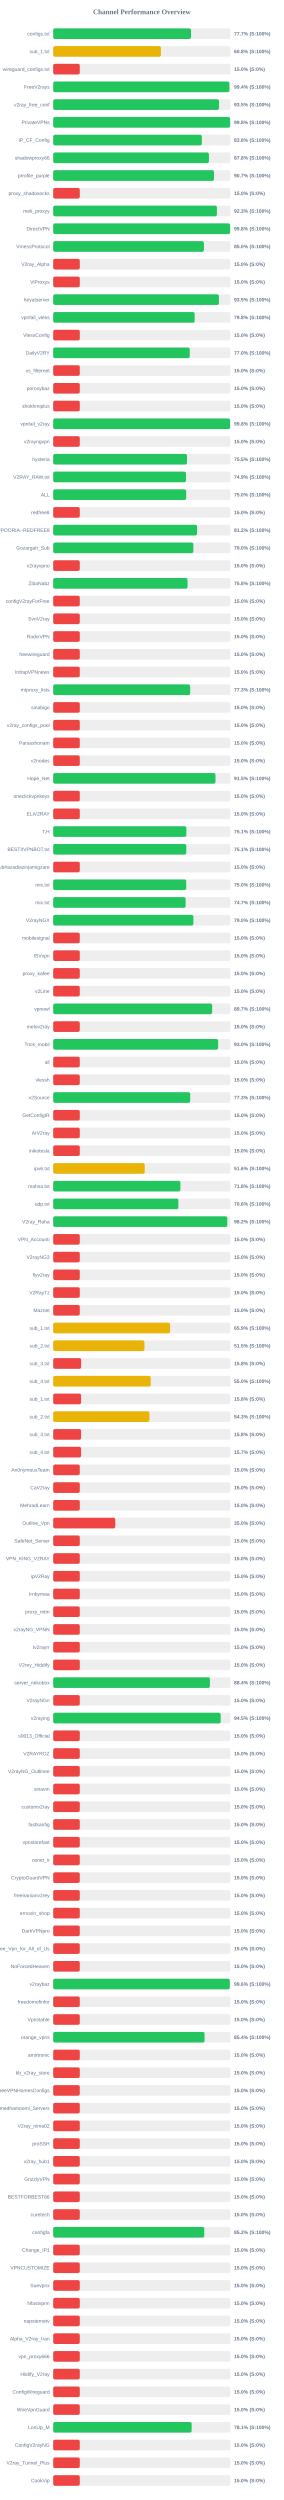
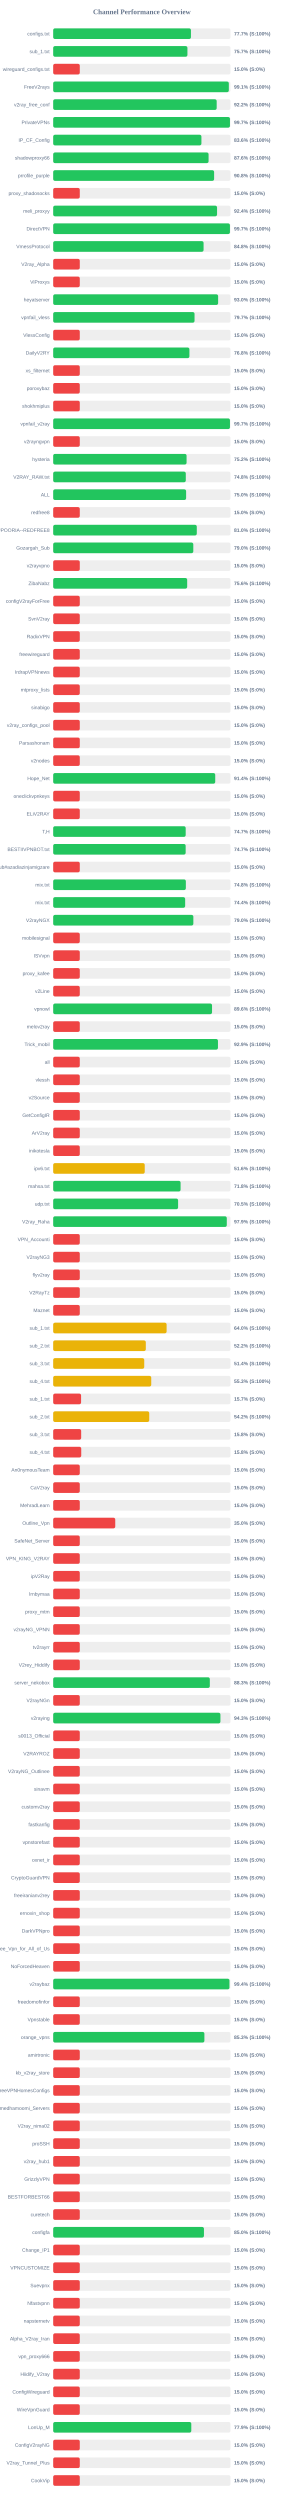
<svg xmlns="http://www.w3.org/2000/svg" width="800" height="7050" version="1.1">
  <style>
        .row { font: 14px Arial; fill: #64748b; }
        .score { font: bold 14px Arial; fill: #64748b; }
    </style>
  <text x="400" y="40" text-anchor="middle" font-size="20px" font-weight="bold" fill="#64748b">Channel Performance Overview</text>
  <rect x="150" y="80" width="500" height="30" fill="#eee" rx="5" />
-   <rect x="150" y="80" width="388.6" height="30" fill="#22c55e" rx="5" />
+   <rect x="150" y="80" width="388.45" height="30" fill="#22c55e" rx="5" />
  <text x="140" y="100" text-anchor="end" class="row">configs.txt</text>
  <text x="660" y="100" text-anchor="start" class="score">77.7% (S:100%)</text>
  <rect x="150" y="130" width="500" height="30" fill="#eee" rx="5" />
-   <rect x="150" y="130" width="303.75" height="30" fill="#eab308" rx="5" />
+   <rect x="150" y="130" width="378.55" height="30" fill="#22c55e" rx="5" />
  <text x="140" y="150" text-anchor="end" class="row">sub_1.txt</text>
-   <text x="660" y="150" text-anchor="start" class="score">60.8% (S:100%)</text>
+   <text x="660" y="150" text-anchor="start" class="score">75.7% (S:100%)</text>
  <rect x="150" y="180" width="500" height="30" fill="#eee" rx="5" />
  <rect x="150" y="180" width="75.0" height="30" fill="#ef4444" rx="5" />
  <text x="140" y="200" text-anchor="end" class="row">wireguard_configs.txt</text>
  <text x="660" y="200" text-anchor="start" class="score">15.0% (S:0%)</text>
  <rect x="150" y="230" width="500" height="30" fill="#eee" rx="5" />
-   <rect x="150" y="230" width="496.8" height="30" fill="#22c55e" rx="5" />
+   <rect x="150" y="230" width="495.3" height="30" fill="#22c55e" rx="5" />
  <text x="140" y="250" text-anchor="end" class="row">FreeV2rays</text>
-   <text x="660" y="250" text-anchor="start" class="score">99.4% (S:100%)</text>
+   <text x="660" y="250" text-anchor="start" class="score">99.1% (S:100%)</text>
  <rect x="150" y="280" width="500" height="30" fill="#eee" rx="5" />
-   <rect x="150" y="280" width="467.7" height="30" fill="#22c55e" rx="5" />
+   <rect x="150" y="280" width="461.05" height="30" fill="#22c55e" rx="5" />
  <text x="140" y="300" text-anchor="end" class="row">v2ray_free_conf</text>
-   <text x="660" y="300" text-anchor="start" class="score">93.5% (S:100%)</text>
+   <text x="660" y="300" text-anchor="start" class="score">92.2% (S:100%)</text>
  <rect x="150" y="330" width="500" height="30" fill="#eee" rx="5" />
-   <rect x="150" y="330" width="498.95" height="30" fill="#22c55e" rx="5" />
+   <rect x="150" y="330" width="498.5" height="30" fill="#22c55e" rx="5" />
  <text x="140" y="350" text-anchor="end" class="row">PrivateVPNs</text>
-   <text x="660" y="350" text-anchor="start" class="score">99.8% (S:100%)</text>
+   <text x="660" y="350" text-anchor="start" class="score">99.7% (S:100%)</text>
  <rect x="150" y="380" width="500" height="30" fill="#eee" rx="5" />
-   <rect x="150" y="380" width="419.25" height="30" fill="#22c55e" rx="5" />
+   <rect x="150" y="380" width="418.0" height="30" fill="#22c55e" rx="5" />
  <text x="140" y="400" text-anchor="end" class="row">IP_CF_Config</text>
-   <text x="660" y="400" text-anchor="start" class="score">83.8% (S:100%)</text>
+   <text x="660" y="400" text-anchor="start" class="score">83.6% (S:100%)</text>
  <rect x="150" y="430" width="500" height="30" fill="#eee" rx="5" />
-   <rect x="150" y="430" width="439.2" height="30" fill="#22c55e" rx="5" />
+   <rect x="150" y="430" width="438.2" height="30" fill="#22c55e" rx="5" />
  <text x="140" y="450" text-anchor="end" class="row">shadowproxy66</text>
-   <text x="660" y="450" text-anchor="start" class="score">87.8% (S:100%)</text>
+   <text x="660" y="450" text-anchor="start" class="score">87.6% (S:100%)</text>
  <rect x="150" y="480" width="500" height="30" fill="#eee" rx="5" />
-   <rect x="150" y="480" width="453.55" height="30" fill="#22c55e" rx="5" />
+   <rect x="150" y="480" width="453.8" height="30" fill="#22c55e" rx="5" />
  <text x="140" y="500" text-anchor="end" class="row">prrofile_purple</text>
-   <text x="660" y="500" text-anchor="start" class="score">90.7% (S:100%)</text>
+   <text x="660" y="500" text-anchor="start" class="score">90.8% (S:100%)</text>
  <rect x="150" y="530" width="500" height="30" fill="#eee" rx="5" />
  <rect x="150" y="530" width="75.0" height="30" fill="#ef4444" rx="5" />
  <text x="140" y="550" text-anchor="end" class="row">proxy_shadosocks</text>
  <text x="660" y="550" text-anchor="start" class="score">15.0% (S:0%)</text>
  <rect x="150" y="580" width="500" height="30" fill="#eee" rx="5" />
-   <rect x="150" y="580" width="461.7" height="30" fill="#22c55e" rx="5" />
+   <rect x="150" y="580" width="462.1" height="30" fill="#22c55e" rx="5" />
  <text x="140" y="600" text-anchor="end" class="row">meli_proxyy</text>
-   <text x="660" y="600" text-anchor="start" class="score">92.3% (S:100%)</text>
+   <text x="660" y="600" text-anchor="start" class="score">92.4% (S:100%)</text>
  <rect x="150" y="630" width="500" height="30" fill="#eee" rx="5" />
-   <rect x="150" y="630" width="498.95" height="30" fill="#22c55e" rx="5" />
+   <rect x="150" y="630" width="498.45" height="30" fill="#22c55e" rx="5" />
  <text x="140" y="650" text-anchor="end" class="row">DirectVPN</text>
-   <text x="660" y="650" text-anchor="start" class="score">99.8% (S:100%)</text>
+   <text x="660" y="650" text-anchor="start" class="score">99.7% (S:100%)</text>
  <rect x="150" y="680" width="500" height="30" fill="#eee" rx="5" />
-   <rect x="150" y="680" width="425.05" height="30" fill="#22c55e" rx="5" />
+   <rect x="150" y="680" width="424.1" height="30" fill="#22c55e" rx="5" />
  <text x="140" y="700" text-anchor="end" class="row">VmessProtocol</text>
-   <text x="660" y="700" text-anchor="start" class="score">85.0% (S:100%)</text>
+   <text x="660" y="700" text-anchor="start" class="score">84.8% (S:100%)</text>
  <rect x="150" y="730" width="500" height="30" fill="#eee" rx="5" />
  <rect x="150" y="730" width="75.0" height="30" fill="#ef4444" rx="5" />
  <text x="140" y="750" text-anchor="end" class="row">V2ray_Alpha</text>
  <text x="660" y="750" text-anchor="start" class="score">15.0% (S:0%)</text>
  <rect x="150" y="780" width="500" height="30" fill="#eee" rx="5" />
  <rect x="150" y="780" width="75.0" height="30" fill="#ef4444" rx="5" />
  <text x="140" y="800" text-anchor="end" class="row">ViProxys</text>
  <text x="660" y="800" text-anchor="start" class="score">15.0% (S:0%)</text>
  <rect x="150" y="830" width="500" height="30" fill="#eee" rx="5" />
-   <rect x="150" y="830" width="467.3" height="30" fill="#22c55e" rx="5" />
+   <rect x="150" y="830" width="465.1" height="30" fill="#22c55e" rx="5" />
  <text x="140" y="850" text-anchor="end" class="row">heyatserver</text>
-   <text x="660" y="850" text-anchor="start" class="score">93.5% (S:100%)</text>
+   <text x="660" y="850" text-anchor="start" class="score">93.0% (S:100%)</text>
  <rect x="150" y="880" width="500" height="30" fill="#eee" rx="5" />
-   <rect x="150" y="880" width="399.0" height="30" fill="#22c55e" rx="5" />
+   <rect x="150" y="880" width="398.6" height="30" fill="#22c55e" rx="5" />
  <text x="140" y="900" text-anchor="end" class="row">vpnfail_vless</text>
-   <text x="660" y="900" text-anchor="start" class="score">79.8% (S:100%)</text>
+   <text x="660" y="900" text-anchor="start" class="score">79.7% (S:100%)</text>
  <rect x="150" y="930" width="500" height="30" fill="#eee" rx="5" />
  <rect x="150" y="930" width="75.0" height="30" fill="#ef4444" rx="5" />
  <text x="140" y="950" text-anchor="end" class="row">VlessConfig</text>
  <text x="660" y="950" text-anchor="start" class="score">15.0% (S:0%)</text>
  <rect x="150" y="980" width="500" height="30" fill="#eee" rx="5" />
-   <rect x="150" y="980" width="385.05" height="30" fill="#22c55e" rx="5" />
+   <rect x="150" y="980" width="384.15" height="30" fill="#22c55e" rx="5" />
  <text x="140" y="1000" text-anchor="end" class="row">DailyV2RY</text>
-   <text x="660" y="1000" text-anchor="start" class="score">77.0% (S:100%)</text>
+   <text x="660" y="1000" text-anchor="start" class="score">76.8% (S:100%)</text>
  <rect x="150" y="1030" width="500" height="30" fill="#eee" rx="5" />
  <rect x="150" y="1030" width="75.0" height="30" fill="#ef4444" rx="5" />
  <text x="140" y="1050" text-anchor="end" class="row">xs_filternet</text>
  <text x="660" y="1050" text-anchor="start" class="score">15.0% (S:0%)</text>
  <rect x="150" y="1080" width="500" height="30" fill="#eee" rx="5" />
  <rect x="150" y="1080" width="75.0" height="30" fill="#ef4444" rx="5" />
  <text x="140" y="1100" text-anchor="end" class="row">poroxybaz</text>
  <text x="660" y="1100" text-anchor="start" class="score">15.0% (S:0%)</text>
  <rect x="150" y="1130" width="500" height="30" fill="#eee" rx="5" />
  <rect x="150" y="1130" width="75.0" height="30" fill="#ef4444" rx="5" />
  <text x="140" y="1150" text-anchor="end" class="row">shokhmiplus</text>
  <text x="660" y="1150" text-anchor="start" class="score">15.0% (S:0%)</text>
  <rect x="150" y="1180" width="500" height="30" fill="#eee" rx="5" />
-   <rect x="150" y="1180" width="498.95" height="30" fill="#22c55e" rx="5" />
+   <rect x="150" y="1180" width="498.5" height="30" fill="#22c55e" rx="5" />
  <text x="140" y="1200" text-anchor="end" class="row">vpnfail_v2ray</text>
-   <text x="660" y="1200" text-anchor="start" class="score">99.8% (S:100%)</text>
+   <text x="660" y="1200" text-anchor="start" class="score">99.7% (S:100%)</text>
  <rect x="150" y="1230" width="500" height="30" fill="#eee" rx="5" />
  <rect x="150" y="1230" width="75.0" height="30" fill="#ef4444" rx="5" />
  <text x="140" y="1250" text-anchor="end" class="row">v2rayngvpn</text>
  <text x="660" y="1250" text-anchor="start" class="score">15.0% (S:0%)</text>
  <rect x="150" y="1280" width="500" height="30" fill="#eee" rx="5" />
-   <rect x="150" y="1280" width="377.4" height="30" fill="#22c55e" rx="5" />
+   <rect x="150" y="1280" width="376.15" height="30" fill="#22c55e" rx="5" />
  <text x="140" y="1300" text-anchor="end" class="row">hysteria</text>
-   <text x="660" y="1300" text-anchor="start" class="score">75.5% (S:100%)</text>
+   <text x="660" y="1300" text-anchor="start" class="score">75.2% (S:100%)</text>
  <rect x="150" y="1330" width="500" height="30" fill="#eee" rx="5" />
-   <rect x="150" y="1330" width="374.55" height="30" fill="#22c55e" rx="5" />
+   <rect x="150" y="1330" width="373.95" height="30" fill="#22c55e" rx="5" />
  <text x="140" y="1350" text-anchor="end" class="row">V2RAY_RAW.txt</text>
-   <text x="660" y="1350" text-anchor="start" class="score">74.9% (S:100%)</text>
+   <text x="660" y="1350" text-anchor="start" class="score">74.8% (S:100%)</text>
  <rect x="150" y="1380" width="500" height="30" fill="#eee" rx="5" />
-   <rect x="150" y="1380" width="375.05" height="30" fill="#22c55e" rx="5" />
+   <rect x="150" y="1380" width="374.85" height="30" fill="#22c55e" rx="5" />
  <text x="140" y="1400" text-anchor="end" class="row">ALL</text>
  <text x="660" y="1400" text-anchor="start" class="score">75.0% (S:100%)</text>
  <rect x="150" y="1430" width="500" height="30" fill="#eee" rx="5" />
  <rect x="150" y="1430" width="75.0" height="30" fill="#ef4444" rx="5" />
  <text x="140" y="1450" text-anchor="end" class="row">redfree8</text>
  <text x="660" y="1450" text-anchor="start" class="score">15.0% (S:0%)</text>
  <rect x="150" y="1480" width="500" height="30" fill="#eee" rx="5" />
-   <rect x="150" y="1480" width="405.75" height="30" fill="#22c55e" rx="5" />
+   <rect x="150" y="1480" width="404.95" height="30" fill="#22c55e" rx="5" />
  <text x="140" y="1500" text-anchor="end" class="row">POORIA--REDFREE8.txt#POORIA--REDFREE8</text>
-   <text x="660" y="1500" text-anchor="start" class="score">81.2% (S:100%)</text>
+   <text x="660" y="1500" text-anchor="start" class="score">81.0% (S:100%)</text>
  <rect x="150" y="1530" width="500" height="30" fill="#eee" rx="5" />
-   <rect x="150" y="1530" width="395.25" height="30" fill="#22c55e" rx="5" />
+   <rect x="150" y="1530" width="395.1" height="30" fill="#22c55e" rx="5" />
  <text x="140" y="1550" text-anchor="end" class="row">Gozargah_Sub</text>
  <text x="660" y="1550" text-anchor="start" class="score">79.0% (S:100%)</text>
  <rect x="150" y="1580" width="500" height="30" fill="#eee" rx="5" />
  <rect x="150" y="1580" width="75.0" height="30" fill="#ef4444" rx="5" />
  <text x="140" y="1600" text-anchor="end" class="row">v2rayvpno</text>
  <text x="660" y="1600" text-anchor="start" class="score">15.0% (S:0%)</text>
  <rect x="150" y="1630" width="500" height="30" fill="#eee" rx="5" />
-   <rect x="150" y="1630" width="378.85" height="30" fill="#22c55e" rx="5" />
+   <rect x="150" y="1630" width="377.85" height="30" fill="#22c55e" rx="5" />
  <text x="140" y="1650" text-anchor="end" class="row">ZibaNabz</text>
-   <text x="660" y="1650" text-anchor="start" class="score">75.8% (S:100%)</text>
+   <text x="660" y="1650" text-anchor="start" class="score">75.6% (S:100%)</text>
  <rect x="150" y="1680" width="500" height="30" fill="#eee" rx="5" />
  <rect x="150" y="1680" width="75.0" height="30" fill="#ef4444" rx="5" />
  <text x="140" y="1700" text-anchor="end" class="row">configV2rayForFree</text>
  <text x="660" y="1700" text-anchor="start" class="score">15.0% (S:0%)</text>
  <rect x="150" y="1730" width="500" height="30" fill="#eee" rx="5" />
  <rect x="150" y="1730" width="75.0" height="30" fill="#ef4444" rx="5" />
  <text x="140" y="1750" text-anchor="end" class="row">SvnV2ray</text>
  <text x="660" y="1750" text-anchor="start" class="score">15.0% (S:0%)</text>
  <rect x="150" y="1780" width="500" height="30" fill="#eee" rx="5" />
  <rect x="150" y="1780" width="75.0" height="30" fill="#ef4444" rx="5" />
  <text x="140" y="1800" text-anchor="end" class="row">RadixVPN</text>
  <text x="660" y="1800" text-anchor="start" class="score">15.0% (S:0%)</text>
  <rect x="150" y="1830" width="500" height="30" fill="#eee" rx="5" />
  <rect x="150" y="1830" width="75.0" height="30" fill="#ef4444" rx="5" />
  <text x="140" y="1850" text-anchor="end" class="row">freewireguard</text>
  <text x="660" y="1850" text-anchor="start" class="score">15.0% (S:0%)</text>
  <rect x="150" y="1880" width="500" height="30" fill="#eee" rx="5" />
  <rect x="150" y="1880" width="75.0" height="30" fill="#ef4444" rx="5" />
  <text x="140" y="1900" text-anchor="end" class="row">IrdrapVPNnews</text>
  <text x="660" y="1900" text-anchor="start" class="score">15.0% (S:0%)</text>
  <rect x="150" y="1930" width="500" height="30" fill="#eee" rx="5" />
-   <rect x="150" y="1930" width="386.4" height="30" fill="#22c55e" rx="5" />
+   <rect x="150" y="1930" width="75.0" height="30" fill="#ef4444" rx="5" />
  <text x="140" y="1950" text-anchor="end" class="row">mtproxy_lists</text>
-   <text x="660" y="1950" text-anchor="start" class="score">77.3% (S:100%)</text>
+   <text x="660" y="1950" text-anchor="start" class="score">15.0% (S:0%)</text>
  <rect x="150" y="1980" width="500" height="30" fill="#eee" rx="5" />
  <rect x="150" y="1980" width="75.0" height="30" fill="#ef4444" rx="5" />
  <text x="140" y="2000" text-anchor="end" class="row">sinabigo</text>
  <text x="660" y="2000" text-anchor="start" class="score">15.0% (S:0%)</text>
  <rect x="150" y="2030" width="500" height="30" fill="#eee" rx="5" />
  <rect x="150" y="2030" width="75.0" height="30" fill="#ef4444" rx="5" />
  <text x="140" y="2050" text-anchor="end" class="row">v2ray_configs_pool</text>
  <text x="660" y="2050" text-anchor="start" class="score">15.0% (S:0%)</text>
  <rect x="150" y="2080" width="500" height="30" fill="#eee" rx="5" />
  <rect x="150" y="2080" width="75.0" height="30" fill="#ef4444" rx="5" />
  <text x="140" y="2100" text-anchor="end" class="row">Parsashonam</text>
  <text x="660" y="2100" text-anchor="start" class="score">15.0% (S:0%)</text>
  <rect x="150" y="2130" width="500" height="30" fill="#eee" rx="5" />
  <rect x="150" y="2130" width="75.0" height="30" fill="#ef4444" rx="5" />
  <text x="140" y="2150" text-anchor="end" class="row">v2nodes</text>
  <text x="660" y="2150" text-anchor="start" class="score">15.0% (S:0%)</text>
  <rect x="150" y="2180" width="500" height="30" fill="#eee" rx="5" />
-   <rect x="150" y="2180" width="457.65" height="30" fill="#22c55e" rx="5" />
+   <rect x="150" y="2180" width="456.95" height="30" fill="#22c55e" rx="5" />
  <text x="140" y="2200" text-anchor="end" class="row">Hope_Net</text>
-   <text x="660" y="2200" text-anchor="start" class="score">91.5% (S:100%)</text>
+   <text x="660" y="2200" text-anchor="start" class="score">91.4% (S:100%)</text>
  <rect x="150" y="2230" width="500" height="30" fill="#eee" rx="5" />
  <rect x="150" y="2230" width="75.0" height="30" fill="#ef4444" rx="5" />
  <text x="140" y="2250" text-anchor="end" class="row">oneclickvpnkeys</text>
  <text x="660" y="2250" text-anchor="start" class="score">15.0% (S:0%)</text>
  <rect x="150" y="2280" width="500" height="30" fill="#eee" rx="5" />
  <rect x="150" y="2280" width="75.0" height="30" fill="#ef4444" rx="5" />
  <text x="140" y="2300" text-anchor="end" class="row">ELiV2RAY</text>
  <text x="660" y="2300" text-anchor="start" class="score">15.0% (S:0%)</text>
  <rect x="150" y="2330" width="500" height="30" fill="#eee" rx="5" />
-   <rect x="150" y="2330" width="375.5" height="30" fill="#22c55e" rx="5" />
+   <rect x="150" y="2330" width="373.65" height="30" fill="#22c55e" rx="5" />
  <text x="140" y="2350" text-anchor="end" class="row">T,H</text>
-   <text x="660" y="2350" text-anchor="start" class="score">75.1% (S:100%)</text>
+   <text x="660" y="2350" text-anchor="start" class="score">74.7% (S:100%)</text>
  <rect x="150" y="2380" width="500" height="30" fill="#eee" rx="5" />
-   <rect x="150" y="2380" width="375.3" height="30" fill="#22c55e" rx="5" />
+   <rect x="150" y="2380" width="373.55" height="30" fill="#22c55e" rx="5" />
  <text x="140" y="2400" text-anchor="end" class="row">BESTIIVPNBOT.txt</text>
-   <text x="660" y="2400" text-anchor="start" class="score">75.1% (S:100%)</text>
+   <text x="660" y="2400" text-anchor="start" class="score">74.7% (S:100%)</text>
  <rect x="150" y="2430" width="500" height="30" fill="#eee" rx="5" />
  <rect x="150" y="2430" width="75.0" height="30" fill="#ef4444" rx="5" />
  <text x="140" y="2450" text-anchor="end" class="row">Sub#azadiazinjamigzare</text>
  <text x="660" y="2450" text-anchor="start" class="score">15.0% (S:0%)</text>
  <rect x="150" y="2480" width="500" height="30" fill="#eee" rx="5" />
-   <rect x="150" y="2480" width="375.1" height="30" fill="#22c55e" rx="5" />
+   <rect x="150" y="2480" width="374.1" height="30" fill="#22c55e" rx="5" />
  <text x="140" y="2500" text-anchor="end" class="row">mix.txt</text>
-   <text x="660" y="2500" text-anchor="start" class="score">75.0% (S:100%)</text>
+   <text x="660" y="2500" text-anchor="start" class="score">74.8% (S:100%)</text>
  <rect x="150" y="2530" width="500" height="30" fill="#eee" rx="5" />
-   <rect x="150" y="2530" width="373.5" height="30" fill="#22c55e" rx="5" />
+   <rect x="150" y="2530" width="372.15" height="30" fill="#22c55e" rx="5" />
  <text x="140" y="2550" text-anchor="end" class="row">mix.txt</text>
-   <text x="660" y="2550" text-anchor="start" class="score">74.7% (S:100%)</text>
+   <text x="660" y="2550" text-anchor="start" class="score">74.4% (S:100%)</text>
  <rect x="150" y="2580" width="500" height="30" fill="#eee" rx="5" />
  <rect x="150" y="2580" width="395.25" height="30" fill="#22c55e" rx="5" />
  <text x="140" y="2600" text-anchor="end" class="row">V2rayNGX</text>
  <text x="660" y="2600" text-anchor="start" class="score">79.0% (S:100%)</text>
  <rect x="150" y="2630" width="500" height="30" fill="#eee" rx="5" />
  <rect x="150" y="2630" width="75.0" height="30" fill="#ef4444" rx="5" />
  <text x="140" y="2650" text-anchor="end" class="row">mobilesignal</text>
  <text x="660" y="2650" text-anchor="start" class="score">15.0% (S:0%)</text>
  <rect x="150" y="2680" width="500" height="30" fill="#eee" rx="5" />
  <rect x="150" y="2680" width="75.0" height="30" fill="#ef4444" rx="5" />
  <text x="140" y="2700" text-anchor="end" class="row">ISVvpn</text>
  <text x="660" y="2700" text-anchor="start" class="score">15.0% (S:0%)</text>
  <rect x="150" y="2730" width="500" height="30" fill="#eee" rx="5" />
  <rect x="150" y="2730" width="75.0" height="30" fill="#ef4444" rx="5" />
  <text x="140" y="2750" text-anchor="end" class="row">proxy_kafee</text>
  <text x="660" y="2750" text-anchor="start" class="score">15.0% (S:0%)</text>
  <rect x="150" y="2780" width="500" height="30" fill="#eee" rx="5" />
  <rect x="150" y="2780" width="75.0" height="30" fill="#ef4444" rx="5" />
  <text x="140" y="2800" text-anchor="end" class="row">v2Line</text>
  <text x="660" y="2800" text-anchor="start" class="score">15.0% (S:0%)</text>
  <rect x="150" y="2830" width="500" height="30" fill="#eee" rx="5" />
-   <rect x="150" y="2830" width="448.3" height="30" fill="#22c55e" rx="5" />
+   <rect x="150" y="2830" width="447.95" height="30" fill="#22c55e" rx="5" />
  <text x="140" y="2850" text-anchor="end" class="row">vpnowl</text>
-   <text x="660" y="2850" text-anchor="start" class="score">89.7% (S:100%)</text>
+   <text x="660" y="2850" text-anchor="start" class="score">89.6% (S:100%)</text>
  <rect x="150" y="2880" width="500" height="30" fill="#eee" rx="5" />
  <rect x="150" y="2880" width="75.0" height="30" fill="#ef4444" rx="5" />
  <text x="140" y="2900" text-anchor="end" class="row">melov2ray</text>
  <text x="660" y="2900" text-anchor="start" class="score">15.0% (S:0%)</text>
  <rect x="150" y="2930" width="500" height="30" fill="#eee" rx="5" />
-   <rect x="150" y="2930" width="465.25" height="30" fill="#22c55e" rx="5" />
+   <rect x="150" y="2930" width="464.65" height="30" fill="#22c55e" rx="5" />
  <text x="140" y="2950" text-anchor="end" class="row">Trick_mobil</text>
-   <text x="660" y="2950" text-anchor="start" class="score">93.0% (S:100%)</text>
+   <text x="660" y="2950" text-anchor="start" class="score">92.9% (S:100%)</text>
  <rect x="150" y="2980" width="500" height="30" fill="#eee" rx="5" />
  <rect x="150" y="2980" width="75.0" height="30" fill="#ef4444" rx="5" />
  <text x="140" y="3000" text-anchor="end" class="row">all</text>
  <text x="660" y="3000" text-anchor="start" class="score">15.0% (S:0%)</text>
  <rect x="150" y="3030" width="500" height="30" fill="#eee" rx="5" />
  <rect x="150" y="3030" width="75.0" height="30" fill="#ef4444" rx="5" />
  <text x="140" y="3050" text-anchor="end" class="row">vlessh</text>
  <text x="660" y="3050" text-anchor="start" class="score">15.0% (S:0%)</text>
  <rect x="150" y="3080" width="500" height="30" fill="#eee" rx="5" />
-   <rect x="150" y="3080" width="386.4" height="30" fill="#22c55e" rx="5" />
+   <rect x="150" y="3080" width="75.0" height="30" fill="#ef4444" rx="5" />
  <text x="140" y="3100" text-anchor="end" class="row">v2Source</text>
-   <text x="660" y="3100" text-anchor="start" class="score">77.3% (S:100%)</text>
+   <text x="660" y="3100" text-anchor="start" class="score">15.0% (S:0%)</text>
  <rect x="150" y="3130" width="500" height="30" fill="#eee" rx="5" />
  <rect x="150" y="3130" width="75.0" height="30" fill="#ef4444" rx="5" />
  <text x="140" y="3150" text-anchor="end" class="row">GetConfigIR</text>
  <text x="660" y="3150" text-anchor="start" class="score">15.0% (S:0%)</text>
  <rect x="150" y="3180" width="500" height="30" fill="#eee" rx="5" />
  <rect x="150" y="3180" width="75.0" height="30" fill="#ef4444" rx="5" />
  <text x="140" y="3200" text-anchor="end" class="row">ArV2ray</text>
  <text x="660" y="3200" text-anchor="start" class="score">15.0% (S:0%)</text>
  <rect x="150" y="3230" width="500" height="30" fill="#eee" rx="5" />
  <rect x="150" y="3230" width="75.0" height="30" fill="#ef4444" rx="5" />
  <text x="140" y="3250" text-anchor="end" class="row">inikotesla</text>
  <text x="660" y="3250" text-anchor="start" class="score">15.0% (S:0%)</text>
  <rect x="150" y="3280" width="500" height="30" fill="#eee" rx="5" />
  <rect x="150" y="3280" width="258.15" height="30" fill="#eab308" rx="5" />
  <text x="140" y="3300" text-anchor="end" class="row">ipv6.txt</text>
  <text x="660" y="3300" text-anchor="start" class="score">51.6% (S:100%)</text>
  <rect x="150" y="3330" width="500" height="30" fill="#eee" rx="5" />
-   <rect x="150" y="3330" width="358.75" height="30" fill="#22c55e" rx="5" />
+   <rect x="150" y="3330" width="359.25" height="30" fill="#22c55e" rx="5" />
  <text x="140" y="3350" text-anchor="end" class="row">mahsa.txt</text>
  <text x="660" y="3350" text-anchor="start" class="score">71.8% (S:100%)</text>
  <rect x="150" y="3380" width="500" height="30" fill="#eee" rx="5" />
-   <rect x="150" y="3380" width="353.05" height="30" fill="#22c55e" rx="5" />
+   <rect x="150" y="3380" width="352.25" height="30" fill="#22c55e" rx="5" />
  <text x="140" y="3400" text-anchor="end" class="row">udp.txt</text>
-   <text x="660" y="3400" text-anchor="start" class="score">70.6% (S:100%)</text>
+   <text x="660" y="3400" text-anchor="start" class="score">70.5% (S:100%)</text>
  <rect x="150" y="3430" width="500" height="30" fill="#eee" rx="5" />
-   <rect x="150" y="3430" width="490.95" height="30" fill="#22c55e" rx="5" />
+   <rect x="150" y="3430" width="489.55" height="30" fill="#22c55e" rx="5" />
  <text x="140" y="3450" text-anchor="end" class="row">V2ray_Raha</text>
-   <text x="660" y="3450" text-anchor="start" class="score">98.2% (S:100%)</text>
+   <text x="660" y="3450" text-anchor="start" class="score">97.9% (S:100%)</text>
  <rect x="150" y="3480" width="500" height="30" fill="#eee" rx="5" />
  <rect x="150" y="3480" width="75.0" height="30" fill="#ef4444" rx="5" />
  <text x="140" y="3500" text-anchor="end" class="row">VPN_Accounti</text>
  <text x="660" y="3500" text-anchor="start" class="score">15.0% (S:0%)</text>
  <rect x="150" y="3530" width="500" height="30" fill="#eee" rx="5" />
  <rect x="150" y="3530" width="75.0" height="30" fill="#ef4444" rx="5" />
  <text x="140" y="3550" text-anchor="end" class="row">V2rayNG3</text>
  <text x="660" y="3550" text-anchor="start" class="score">15.0% (S:0%)</text>
  <rect x="150" y="3580" width="500" height="30" fill="#eee" rx="5" />
  <rect x="150" y="3580" width="75.0" height="30" fill="#ef4444" rx="5" />
  <text x="140" y="3600" text-anchor="end" class="row">flyv2ray</text>
  <text x="660" y="3600" text-anchor="start" class="score">15.0% (S:0%)</text>
  <rect x="150" y="3630" width="500" height="30" fill="#eee" rx="5" />
  <rect x="150" y="3630" width="75.0" height="30" fill="#ef4444" rx="5" />
  <text x="140" y="3650" text-anchor="end" class="row">V2RayTz</text>
  <text x="660" y="3650" text-anchor="start" class="score">15.0% (S:0%)</text>
  <rect x="150" y="3680" width="500" height="30" fill="#eee" rx="5" />
  <rect x="150" y="3680" width="75.0" height="30" fill="#ef4444" rx="5" />
  <text x="140" y="3700" text-anchor="end" class="row">Maznet</text>
  <text x="660" y="3700" text-anchor="start" class="score">15.0% (S:0%)</text>
  <rect x="150" y="3730" width="500" height="30" fill="#eee" rx="5" />
-   <rect x="150" y="3730" width="329.65" height="30" fill="#eab308" rx="5" />
+   <rect x="150" y="3730" width="319.85" height="30" fill="#eab308" rx="5" />
  <text x="140" y="3750" text-anchor="end" class="row">sub_1.txt</text>
-   <text x="660" y="3750" text-anchor="start" class="score">65.9% (S:100%)</text>
+   <text x="660" y="3750" text-anchor="start" class="score">64.0% (S:100%)</text>
  <rect x="150" y="3780" width="500" height="30" fill="#eee" rx="5" />
-   <rect x="150" y="3780" width="257.35" height="30" fill="#eab308" rx="5" />
+   <rect x="150" y="3780" width="261.2" height="30" fill="#eab308" rx="5" />
  <text x="140" y="3800" text-anchor="end" class="row">sub_2.txt</text>
-   <text x="660" y="3800" text-anchor="start" class="score">51.5% (S:100%)</text>
+   <text x="660" y="3800" text-anchor="start" class="score">52.2% (S:100%)</text>
  <rect x="150" y="3830" width="500" height="30" fill="#eee" rx="5" />
-   <rect x="150" y="3830" width="78.9" height="30" fill="#ef4444" rx="5" />
+   <rect x="150" y="3830" width="256.75" height="30" fill="#eab308" rx="5" />
  <text x="140" y="3850" text-anchor="end" class="row">sub_3.txt</text>
-   <text x="660" y="3850" text-anchor="start" class="score">15.8% (S:0%)</text>
+   <text x="660" y="3850" text-anchor="start" class="score">51.4% (S:100%)</text>
  <rect x="150" y="3880" width="500" height="30" fill="#eee" rx="5" />
-   <rect x="150" y="3880" width="275.1" height="30" fill="#eab308" rx="5" />
+   <rect x="150" y="3880" width="276.5" height="30" fill="#eab308" rx="5" />
  <text x="140" y="3900" text-anchor="end" class="row">sub_4.txt</text>
-   <text x="660" y="3900" text-anchor="start" class="score">55.0% (S:100%)</text>
+   <text x="660" y="3900" text-anchor="start" class="score">55.3% (S:100%)</text>
  <rect x="150" y="3930" width="500" height="30" fill="#eee" rx="5" />
-   <rect x="150" y="3930" width="78.75" height="30" fill="#ef4444" rx="5" />
+   <rect x="150" y="3930" width="78.65" height="30" fill="#ef4444" rx="5" />
  <text x="140" y="3950" text-anchor="end" class="row">sub_1.txt</text>
-   <text x="660" y="3950" text-anchor="start" class="score">15.8% (S:0%)</text>
+   <text x="660" y="3950" text-anchor="start" class="score">15.7% (S:0%)</text>
  <rect x="150" y="3980" width="500" height="30" fill="#eee" rx="5" />
-   <rect x="150" y="3980" width="271.4" height="30" fill="#eab308" rx="5" />
+   <rect x="150" y="3980" width="270.85" height="30" fill="#eab308" rx="5" />
  <text x="140" y="4000" text-anchor="end" class="row">sub_2.txt</text>
-   <text x="660" y="4000" text-anchor="start" class="score">54.3% (S:100%)</text>
+   <text x="660" y="4000" text-anchor="start" class="score">54.2% (S:100%)</text>
  <rect x="150" y="4030" width="500" height="30" fill="#eee" rx="5" />
-   <rect x="150" y="4030" width="78.75" height="30" fill="#ef4444" rx="5" />
+   <rect x="150" y="4030" width="78.9" height="30" fill="#ef4444" rx="5" />
  <text x="140" y="4050" text-anchor="end" class="row">sub_3.txt</text>
  <text x="660" y="4050" text-anchor="start" class="score">15.8% (S:0%)</text>
  <rect x="150" y="4080" width="500" height="30" fill="#eee" rx="5" />
-   <rect x="150" y="4080" width="78.7" height="30" fill="#ef4444" rx="5" />
+   <rect x="150" y="4080" width="79.1" height="30" fill="#ef4444" rx="5" />
  <text x="140" y="4100" text-anchor="end" class="row">sub_4.txt</text>
-   <text x="660" y="4100" text-anchor="start" class="score">15.7% (S:0%)</text>
+   <text x="660" y="4100" text-anchor="start" class="score">15.8% (S:0%)</text>
  <rect x="150" y="4130" width="500" height="30" fill="#eee" rx="5" />
  <rect x="150" y="4130" width="75.0" height="30" fill="#ef4444" rx="5" />
  <text x="140" y="4150" text-anchor="end" class="row">An0nymousTeam</text>
  <text x="660" y="4150" text-anchor="start" class="score">15.0% (S:0%)</text>
  <rect x="150" y="4180" width="500" height="30" fill="#eee" rx="5" />
  <rect x="150" y="4180" width="75.0" height="30" fill="#ef4444" rx="5" />
  <text x="140" y="4200" text-anchor="end" class="row">CaV2ray</text>
  <text x="660" y="4200" text-anchor="start" class="score">15.0% (S:0%)</text>
  <rect x="150" y="4230" width="500" height="30" fill="#eee" rx="5" />
  <rect x="150" y="4230" width="75.0" height="30" fill="#ef4444" rx="5" />
  <text x="140" y="4250" text-anchor="end" class="row">MehradLearn</text>
  <text x="660" y="4250" text-anchor="start" class="score">15.0% (S:0%)</text>
  <rect x="150" y="4280" width="500" height="30" fill="#eee" rx="5" />
  <rect x="150" y="4280" width="175.0" height="30" fill="#ef4444" rx="5" />
  <text x="140" y="4300" text-anchor="end" class="row">Outline_Vpn</text>
  <text x="660" y="4300" text-anchor="start" class="score">35.0% (S:0%)</text>
  <rect x="150" y="4330" width="500" height="30" fill="#eee" rx="5" />
  <rect x="150" y="4330" width="75.0" height="30" fill="#ef4444" rx="5" />
  <text x="140" y="4350" text-anchor="end" class="row">SafeNet_Server</text>
  <text x="660" y="4350" text-anchor="start" class="score">15.0% (S:0%)</text>
  <rect x="150" y="4380" width="500" height="30" fill="#eee" rx="5" />
  <rect x="150" y="4380" width="75.0" height="30" fill="#ef4444" rx="5" />
  <text x="140" y="4400" text-anchor="end" class="row">VPN_KING_V2RAY</text>
  <text x="660" y="4400" text-anchor="start" class="score">15.0% (S:0%)</text>
  <rect x="150" y="4430" width="500" height="30" fill="#eee" rx="5" />
  <rect x="150" y="4430" width="75.0" height="30" fill="#ef4444" rx="5" />
  <text x="140" y="4450" text-anchor="end" class="row">ipV2Ray</text>
  <text x="660" y="4450" text-anchor="start" class="score">15.0% (S:0%)</text>
  <rect x="150" y="4480" width="500" height="30" fill="#eee" rx="5" />
  <rect x="150" y="4480" width="75.0" height="30" fill="#ef4444" rx="5" />
  <text x="140" y="4500" text-anchor="end" class="row">lrnbymaa</text>
  <text x="660" y="4500" text-anchor="start" class="score">15.0% (S:0%)</text>
  <rect x="150" y="4530" width="500" height="30" fill="#eee" rx="5" />
  <rect x="150" y="4530" width="75.0" height="30" fill="#ef4444" rx="5" />
  <text x="140" y="4550" text-anchor="end" class="row">proxy_mtm</text>
  <text x="660" y="4550" text-anchor="start" class="score">15.0% (S:0%)</text>
  <rect x="150" y="4580" width="500" height="30" fill="#eee" rx="5" />
  <rect x="150" y="4580" width="75.0" height="30" fill="#ef4444" rx="5" />
  <text x="140" y="4600" text-anchor="end" class="row">v2rayNG_VPNN</text>
  <text x="660" y="4600" text-anchor="start" class="score">15.0% (S:0%)</text>
  <rect x="150" y="4630" width="500" height="30" fill="#eee" rx="5" />
  <rect x="150" y="4630" width="75.0" height="30" fill="#ef4444" rx="5" />
  <text x="140" y="4650" text-anchor="end" class="row">tv2rayrr</text>
  <text x="660" y="4650" text-anchor="start" class="score">15.0% (S:0%)</text>
  <rect x="150" y="4680" width="500" height="30" fill="#eee" rx="5" />
  <rect x="150" y="4680" width="75.0" height="30" fill="#ef4444" rx="5" />
  <text x="140" y="4700" text-anchor="end" class="row">V2rey_Hiddify</text>
  <text x="660" y="4700" text-anchor="start" class="score">15.0% (S:0%)</text>
  <rect x="150" y="4730" width="500" height="30" fill="#eee" rx="5" />
-   <rect x="150" y="4730" width="442.0" height="30" fill="#22c55e" rx="5" />
+   <rect x="150" y="4730" width="441.7" height="30" fill="#22c55e" rx="5" />
  <text x="140" y="4750" text-anchor="end" class="row">server_nekobox</text>
-   <text x="660" y="4750" text-anchor="start" class="score">88.4% (S:100%)</text>
+   <text x="660" y="4750" text-anchor="start" class="score">88.3% (S:100%)</text>
  <rect x="150" y="4780" width="500" height="30" fill="#eee" rx="5" />
  <rect x="150" y="4780" width="75.0" height="30" fill="#ef4444" rx="5" />
  <text x="140" y="4800" text-anchor="end" class="row">V2rayNGn</text>
  <text x="660" y="4800" text-anchor="start" class="score">15.0% (S:0%)</text>
  <rect x="150" y="4830" width="500" height="30" fill="#eee" rx="5" />
-   <rect x="150" y="4830" width="472.35" height="30" fill="#22c55e" rx="5" />
+   <rect x="150" y="4830" width="471.6" height="30" fill="#22c55e" rx="5" />
  <text x="140" y="4850" text-anchor="end" class="row">v2raying</text>
-   <text x="660" y="4850" text-anchor="start" class="score">94.5% (S:100%)</text>
+   <text x="660" y="4850" text-anchor="start" class="score">94.3% (S:100%)</text>
  <rect x="150" y="4880" width="500" height="30" fill="#eee" rx="5" />
  <rect x="150" y="4880" width="75.0" height="30" fill="#ef4444" rx="5" />
  <text x="140" y="4900" text-anchor="end" class="row">s0013_Official</text>
  <text x="660" y="4900" text-anchor="start" class="score">15.0% (S:0%)</text>
  <rect x="150" y="4930" width="500" height="30" fill="#eee" rx="5" />
  <rect x="150" y="4930" width="75.0" height="30" fill="#ef4444" rx="5" />
  <text x="140" y="4950" text-anchor="end" class="row">V2RAYROZ</text>
  <text x="660" y="4950" text-anchor="start" class="score">15.0% (S:0%)</text>
  <rect x="150" y="4980" width="500" height="30" fill="#eee" rx="5" />
  <rect x="150" y="4980" width="75.0" height="30" fill="#ef4444" rx="5" />
  <text x="140" y="5000" text-anchor="end" class="row">V2rayNG_Outlinee</text>
  <text x="660" y="5000" text-anchor="start" class="score">15.0% (S:0%)</text>
  <rect x="150" y="5030" width="500" height="30" fill="#eee" rx="5" />
  <rect x="150" y="5030" width="75.0" height="30" fill="#ef4444" rx="5" />
  <text x="140" y="5050" text-anchor="end" class="row">sinavm</text>
  <text x="660" y="5050" text-anchor="start" class="score">15.0% (S:0%)</text>
  <rect x="150" y="5080" width="500" height="30" fill="#eee" rx="5" />
  <rect x="150" y="5080" width="75.0" height="30" fill="#ef4444" rx="5" />
  <text x="140" y="5100" text-anchor="end" class="row">customv2ray</text>
  <text x="660" y="5100" text-anchor="start" class="score">15.0% (S:0%)</text>
  <rect x="150" y="5130" width="500" height="30" fill="#eee" rx="5" />
  <rect x="150" y="5130" width="75.0" height="30" fill="#ef4444" rx="5" />
  <text x="140" y="5150" text-anchor="end" class="row">fastkanfig</text>
  <text x="660" y="5150" text-anchor="start" class="score">15.0% (S:0%)</text>
  <rect x="150" y="5180" width="500" height="30" fill="#eee" rx="5" />
  <rect x="150" y="5180" width="75.0" height="30" fill="#ef4444" rx="5" />
  <text x="140" y="5200" text-anchor="end" class="row">vpnstorefast</text>
  <text x="660" y="5200" text-anchor="start" class="score">15.0% (S:0%)</text>
  <rect x="150" y="5230" width="500" height="30" fill="#eee" rx="5" />
  <rect x="150" y="5230" width="75.0" height="30" fill="#ef4444" rx="5" />
  <text x="140" y="5250" text-anchor="end" class="row">oxnet_ir</text>
  <text x="660" y="5250" text-anchor="start" class="score">15.0% (S:0%)</text>
  <rect x="150" y="5280" width="500" height="30" fill="#eee" rx="5" />
  <rect x="150" y="5280" width="75.0" height="30" fill="#ef4444" rx="5" />
  <text x="140" y="5300" text-anchor="end" class="row">CryptoGuardVPN</text>
  <text x="660" y="5300" text-anchor="start" class="score">15.0% (S:0%)</text>
  <rect x="150" y="5330" width="500" height="30" fill="#eee" rx="5" />
  <rect x="150" y="5330" width="75.0" height="30" fill="#ef4444" rx="5" />
  <text x="140" y="5350" text-anchor="end" class="row">freeiranianv2rey</text>
  <text x="660" y="5350" text-anchor="start" class="score">15.0% (S:0%)</text>
  <rect x="150" y="5380" width="500" height="30" fill="#eee" rx="5" />
  <rect x="150" y="5380" width="75.0" height="30" fill="#ef4444" rx="5" />
  <text x="140" y="5400" text-anchor="end" class="row">ernoxin_shop</text>
  <text x="660" y="5400" text-anchor="start" class="score">15.0% (S:0%)</text>
  <rect x="150" y="5430" width="500" height="30" fill="#eee" rx="5" />
  <rect x="150" y="5430" width="75.0" height="30" fill="#ef4444" rx="5" />
  <text x="140" y="5450" text-anchor="end" class="row">DarkVPNpro</text>
  <text x="660" y="5450" text-anchor="start" class="score">15.0% (S:0%)</text>
  <rect x="150" y="5480" width="500" height="30" fill="#eee" rx="5" />
  <rect x="150" y="5480" width="75.0" height="30" fill="#ef4444" rx="5" />
  <text x="140" y="5500" text-anchor="end" class="row">Free_Vpn_for_All_of_Us</text>
  <text x="660" y="5500" text-anchor="start" class="score">15.0% (S:0%)</text>
  <rect x="150" y="5530" width="500" height="30" fill="#eee" rx="5" />
  <rect x="150" y="5530" width="75.0" height="30" fill="#ef4444" rx="5" />
  <text x="140" y="5550" text-anchor="end" class="row">NoForcedHeaven</text>
  <text x="660" y="5550" text-anchor="start" class="score">15.0% (S:0%)</text>
  <rect x="150" y="5580" width="500" height="30" fill="#eee" rx="5" />
-   <rect x="150" y="5580" width="498.0" height="30" fill="#22c55e" rx="5" />
+   <rect x="150" y="5580" width="497.05" height="30" fill="#22c55e" rx="5" />
  <text x="140" y="5600" text-anchor="end" class="row">v2raybaz</text>
-   <text x="660" y="5600" text-anchor="start" class="score">99.6% (S:100%)</text>
+   <text x="660" y="5600" text-anchor="start" class="score">99.4% (S:100%)</text>
  <rect x="150" y="5630" width="500" height="30" fill="#eee" rx="5" />
  <rect x="150" y="5630" width="75.0" height="30" fill="#ef4444" rx="5" />
  <text x="140" y="5650" text-anchor="end" class="row">freedomofinfor</text>
  <text x="660" y="5650" text-anchor="start" class="score">15.0% (S:0%)</text>
  <rect x="150" y="5680" width="500" height="30" fill="#eee" rx="5" />
  <rect x="150" y="5680" width="75.0" height="30" fill="#ef4444" rx="5" />
  <text x="140" y="5700" text-anchor="end" class="row">Vpnstable</text>
  <text x="660" y="5700" text-anchor="start" class="score">15.0% (S:0%)</text>
  <rect x="150" y="5730" width="500" height="30" fill="#eee" rx="5" />
-   <rect x="150" y="5730" width="426.85" height="30" fill="#22c55e" rx="5" />
+   <rect x="150" y="5730" width="426.4" height="30" fill="#22c55e" rx="5" />
  <text x="140" y="5750" text-anchor="end" class="row">orange_vpns</text>
-   <text x="660" y="5750" text-anchor="start" class="score">85.4% (S:100%)</text>
+   <text x="660" y="5750" text-anchor="start" class="score">85.3% (S:100%)</text>
  <rect x="150" y="5780" width="500" height="30" fill="#eee" rx="5" />
  <rect x="150" y="5780" width="75.0" height="30" fill="#ef4444" rx="5" />
  <text x="140" y="5800" text-anchor="end" class="row">amirtronic</text>
  <text x="660" y="5800" text-anchor="start" class="score">15.0% (S:0%)</text>
  <rect x="150" y="5830" width="500" height="30" fill="#eee" rx="5" />
  <rect x="150" y="5830" width="75.0" height="30" fill="#ef4444" rx="5" />
  <text x="140" y="5850" text-anchor="end" class="row">kb_v2ray_store</text>
  <text x="660" y="5850" text-anchor="start" class="score">15.0% (S:0%)</text>
  <rect x="150" y="5880" width="500" height="30" fill="#eee" rx="5" />
  <rect x="150" y="5880" width="75.0" height="30" fill="#ef4444" rx="5" />
  <text x="140" y="5900" text-anchor="end" class="row">FreeVPNHomesConfigs</text>
  <text x="660" y="5900" text-anchor="start" class="score">15.0% (S:0%)</text>
  <rect x="150" y="5930" width="500" height="30" fill="#eee" rx="5" />
  <rect x="150" y="5930" width="75.0" height="30" fill="#ef4444" rx="5" />
  <text x="140" y="5950" text-anchor="end" class="row">Ahmedhamoomi_Servers</text>
  <text x="660" y="5950" text-anchor="start" class="score">15.0% (S:0%)</text>
  <rect x="150" y="5980" width="500" height="30" fill="#eee" rx="5" />
  <rect x="150" y="5980" width="75.0" height="30" fill="#ef4444" rx="5" />
  <text x="140" y="6000" text-anchor="end" class="row">V2ray_nima02</text>
  <text x="660" y="6000" text-anchor="start" class="score">15.0% (S:0%)</text>
  <rect x="150" y="6030" width="500" height="30" fill="#eee" rx="5" />
  <rect x="150" y="6030" width="75.0" height="30" fill="#ef4444" rx="5" />
  <text x="140" y="6050" text-anchor="end" class="row">proSSH</text>
  <text x="660" y="6050" text-anchor="start" class="score">15.0% (S:0%)</text>
  <rect x="150" y="6080" width="500" height="30" fill="#eee" rx="5" />
  <rect x="150" y="6080" width="75.0" height="30" fill="#ef4444" rx="5" />
  <text x="140" y="6100" text-anchor="end" class="row">v2ray_hub1</text>
  <text x="660" y="6100" text-anchor="start" class="score">15.0% (S:0%)</text>
  <rect x="150" y="6130" width="500" height="30" fill="#eee" rx="5" />
  <rect x="150" y="6130" width="75.0" height="30" fill="#ef4444" rx="5" />
  <text x="140" y="6150" text-anchor="end" class="row">GrizzlyVPN</text>
  <text x="660" y="6150" text-anchor="start" class="score">15.0% (S:0%)</text>
  <rect x="150" y="6180" width="500" height="30" fill="#eee" rx="5" />
  <rect x="150" y="6180" width="75.0" height="30" fill="#ef4444" rx="5" />
  <text x="140" y="6200" text-anchor="end" class="row">BESTFORBEST66</text>
  <text x="660" y="6200" text-anchor="start" class="score">15.0% (S:0%)</text>
  <rect x="150" y="6230" width="500" height="30" fill="#eee" rx="5" />
  <rect x="150" y="6230" width="75.0" height="30" fill="#ef4444" rx="5" />
  <text x="140" y="6250" text-anchor="end" class="row">curetech</text>
  <text x="660" y="6250" text-anchor="start" class="score">15.0% (S:0%)</text>
  <rect x="150" y="6280" width="500" height="30" fill="#eee" rx="5" />
-   <rect x="150" y="6280" width="426.1" height="30" fill="#22c55e" rx="5" />
+   <rect x="150" y="6280" width="425.15" height="30" fill="#22c55e" rx="5" />
  <text x="140" y="6300" text-anchor="end" class="row">configfa</text>
-   <text x="660" y="6300" text-anchor="start" class="score">85.2% (S:100%)</text>
+   <text x="660" y="6300" text-anchor="start" class="score">85.0% (S:100%)</text>
  <rect x="150" y="6330" width="500" height="30" fill="#eee" rx="5" />
  <rect x="150" y="6330" width="75.0" height="30" fill="#ef4444" rx="5" />
  <text x="140" y="6350" text-anchor="end" class="row">Change_IP1</text>
  <text x="660" y="6350" text-anchor="start" class="score">15.0% (S:0%)</text>
  <rect x="150" y="6380" width="500" height="30" fill="#eee" rx="5" />
  <rect x="150" y="6380" width="75.0" height="30" fill="#ef4444" rx="5" />
  <text x="140" y="6400" text-anchor="end" class="row">VPNCUSTOMIZE</text>
  <text x="660" y="6400" text-anchor="start" class="score">15.0% (S:0%)</text>
  <rect x="150" y="6430" width="500" height="30" fill="#eee" rx="5" />
  <rect x="150" y="6430" width="75.0" height="30" fill="#ef4444" rx="5" />
  <text x="140" y="6450" text-anchor="end" class="row">Suevpnx</text>
  <text x="660" y="6450" text-anchor="start" class="score">15.0% (S:0%)</text>
  <rect x="150" y="6480" width="500" height="30" fill="#eee" rx="5" />
  <rect x="150" y="6480" width="75.0" height="30" fill="#ef4444" rx="5" />
  <text x="140" y="6500" text-anchor="end" class="row">Nfastvpnn</text>
  <text x="660" y="6500" text-anchor="start" class="score">15.0% (S:0%)</text>
  <rect x="150" y="6530" width="500" height="30" fill="#eee" rx="5" />
  <rect x="150" y="6530" width="75.0" height="30" fill="#ef4444" rx="5" />
  <text x="140" y="6550" text-anchor="end" class="row">napsternetv</text>
  <text x="660" y="6550" text-anchor="start" class="score">15.0% (S:0%)</text>
  <rect x="150" y="6580" width="500" height="30" fill="#eee" rx="5" />
  <rect x="150" y="6580" width="75.0" height="30" fill="#ef4444" rx="5" />
  <text x="140" y="6600" text-anchor="end" class="row">Alpha_V2ray_Iran</text>
  <text x="660" y="6600" text-anchor="start" class="score">15.0% (S:0%)</text>
  <rect x="150" y="6630" width="500" height="30" fill="#eee" rx="5" />
  <rect x="150" y="6630" width="75.0" height="30" fill="#ef4444" rx="5" />
  <text x="140" y="6650" text-anchor="end" class="row">vpn_proxy666</text>
  <text x="660" y="6650" text-anchor="start" class="score">15.0% (S:0%)</text>
  <rect x="150" y="6680" width="500" height="30" fill="#eee" rx="5" />
  <rect x="150" y="6680" width="75.0" height="30" fill="#ef4444" rx="5" />
  <text x="140" y="6700" text-anchor="end" class="row">Hiidify_V2ray</text>
  <text x="660" y="6700" text-anchor="start" class="score">15.0% (S:0%)</text>
  <rect x="150" y="6730" width="500" height="30" fill="#eee" rx="5" />
  <rect x="150" y="6730" width="75.0" height="30" fill="#ef4444" rx="5" />
  <text x="140" y="6750" text-anchor="end" class="row">ConfigWireguard</text>
  <text x="660" y="6750" text-anchor="start" class="score">15.0% (S:0%)</text>
  <rect x="150" y="6780" width="500" height="30" fill="#eee" rx="5" />
  <rect x="150" y="6780" width="75.0" height="30" fill="#ef4444" rx="5" />
  <text x="140" y="6800" text-anchor="end" class="row">WireVpnGuard</text>
  <text x="660" y="6800" text-anchor="start" class="score">15.0% (S:0%)</text>
  <rect x="150" y="6830" width="500" height="30" fill="#eee" rx="5" />
-   <rect x="150" y="6830" width="390.4" height="30" fill="#22c55e" rx="5" />
+   <rect x="150" y="6830" width="389.45" height="30" fill="#22c55e" rx="5" />
  <text x="140" y="6850" text-anchor="end" class="row">LonUp_M</text>
-   <text x="660" y="6850" text-anchor="start" class="score">78.1% (S:100%)</text>
+   <text x="660" y="6850" text-anchor="start" class="score">77.9% (S:100%)</text>
  <rect x="150" y="6880" width="500" height="30" fill="#eee" rx="5" />
  <rect x="150" y="6880" width="75.0" height="30" fill="#ef4444" rx="5" />
  <text x="140" y="6900" text-anchor="end" class="row">ConfigV2rayNG</text>
  <text x="660" y="6900" text-anchor="start" class="score">15.0% (S:0%)</text>
  <rect x="150" y="6930" width="500" height="30" fill="#eee" rx="5" />
  <rect x="150" y="6930" width="75.0" height="30" fill="#ef4444" rx="5" />
  <text x="140" y="6950" text-anchor="end" class="row">V2ray_Tunnel_Plus</text>
  <text x="660" y="6950" text-anchor="start" class="score">15.0% (S:0%)</text>
  <rect x="150" y="6980" width="500" height="30" fill="#eee" rx="5" />
  <rect x="150" y="6980" width="75.0" height="30" fill="#ef4444" rx="5" />
  <text x="140" y="7000" text-anchor="end" class="row">CookVip</text>
  <text x="660" y="7000" text-anchor="start" class="score">15.0% (S:0%)</text>
</svg>
